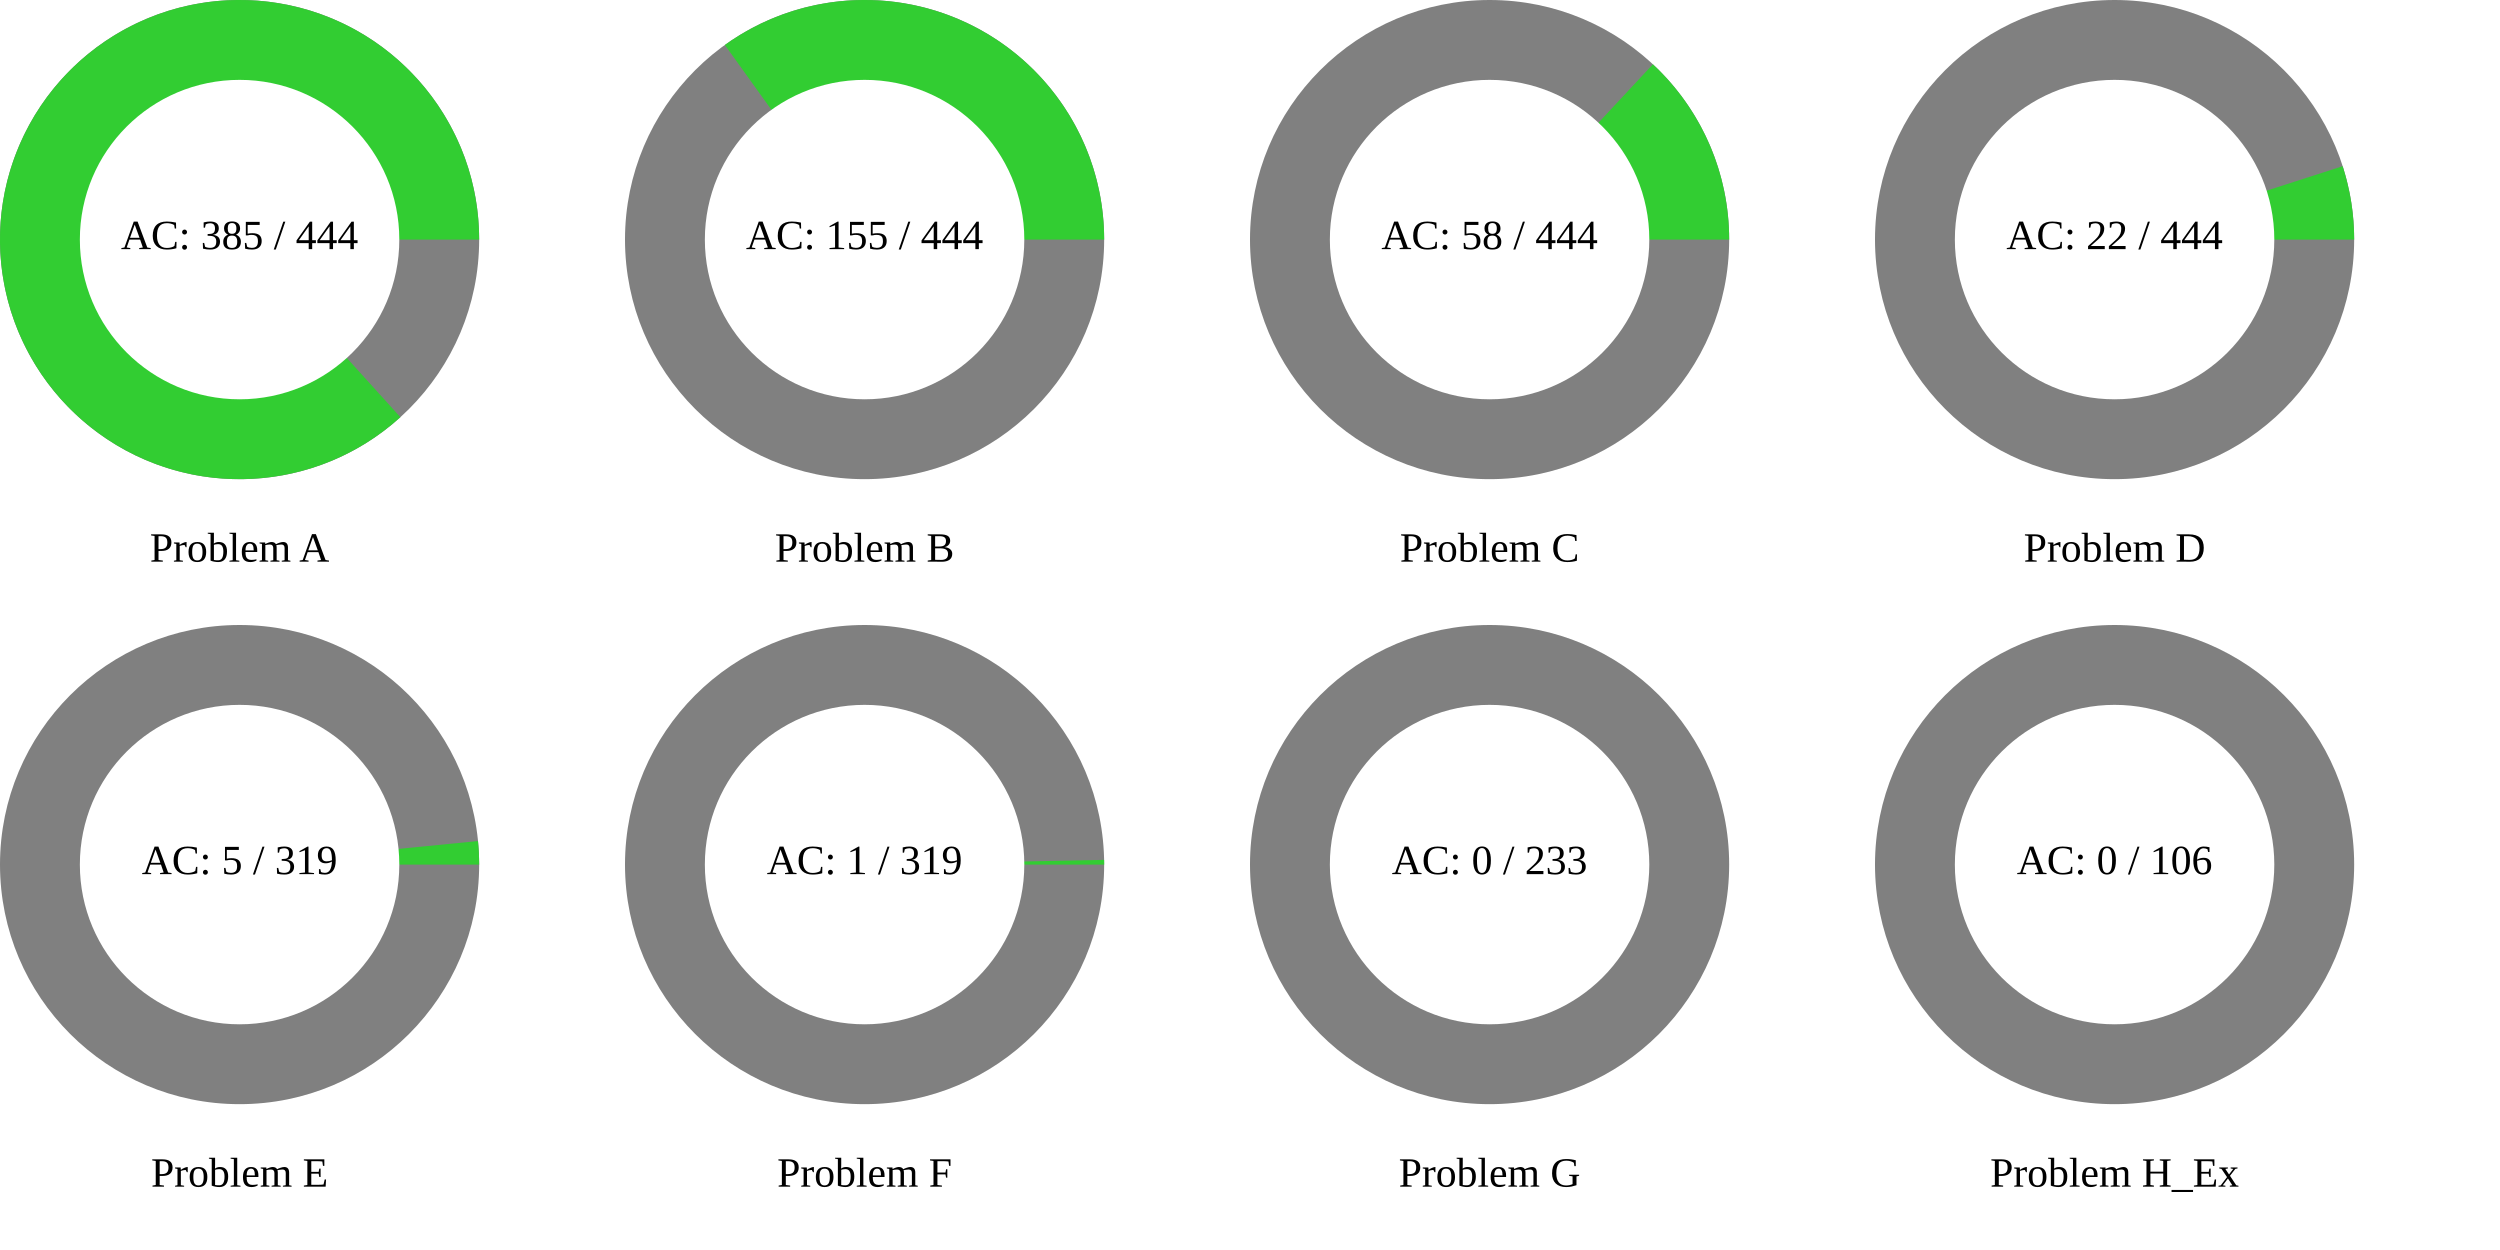
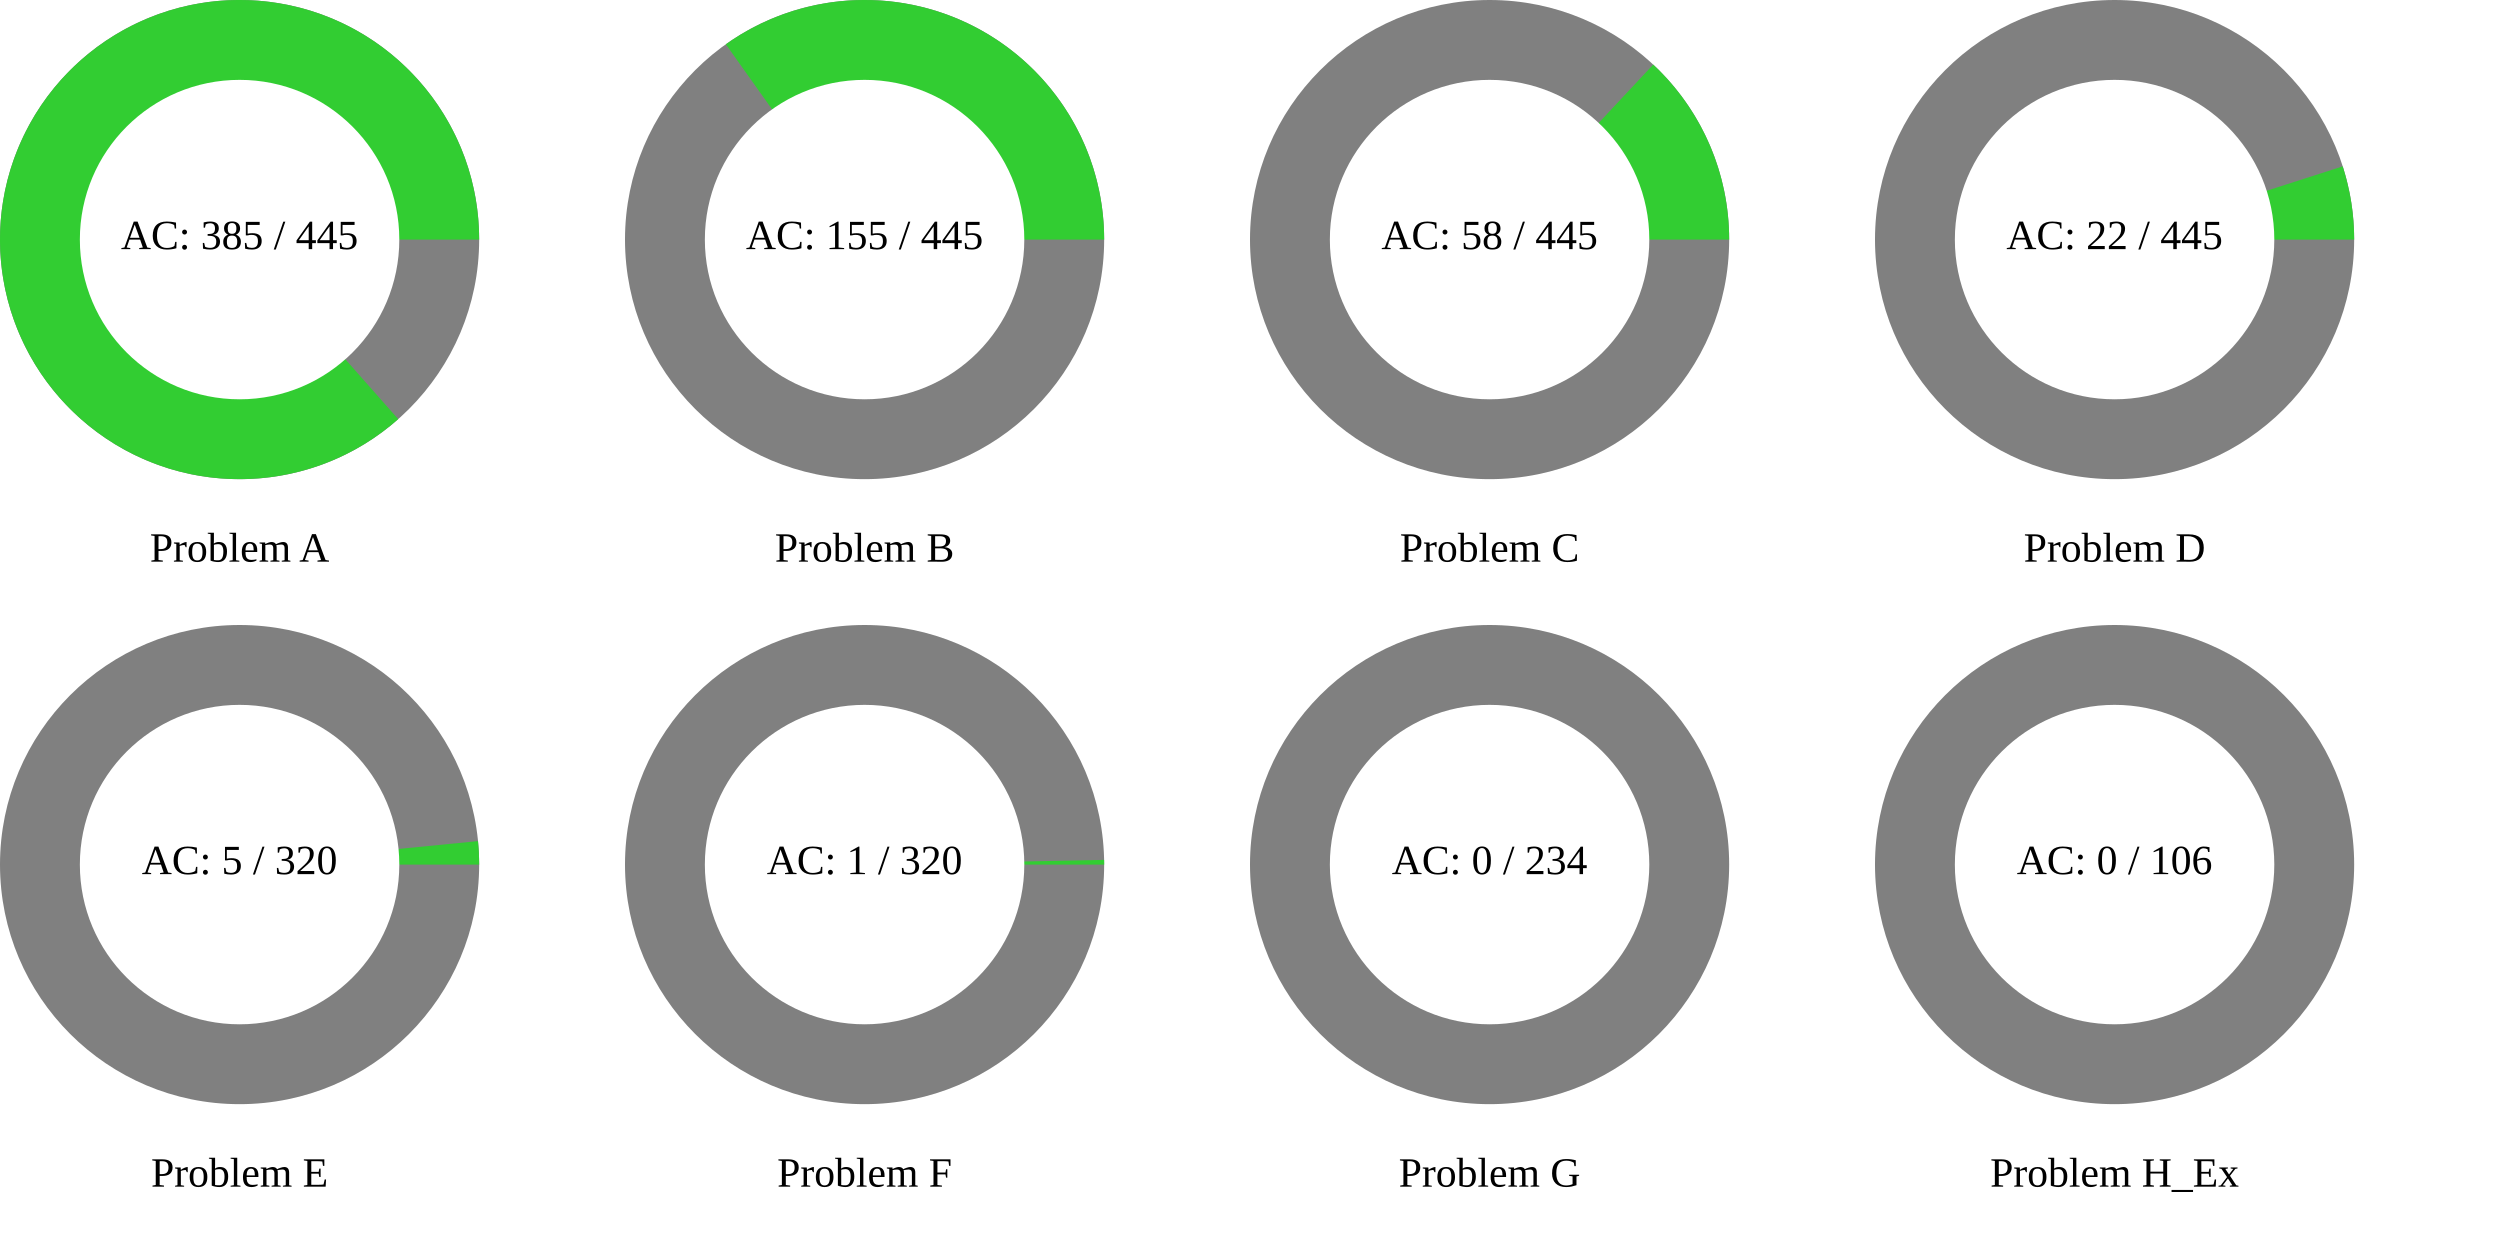
<svg xmlns="http://www.w3.org/2000/svg" width="1200" height="600" viewBox="0 0 1200 600">
  <rect x="0" y="0" width="1200" height="600" fill="rgb(255,255,255)" />
  <circle cx="115" cy="115" r="115" class="all-problem" fill="gray" />
-   <path d="M115,0A115,115,0,1,0,77.192,85.244L0,0Z" fill="rgb(50,205,50)" transform="translate(115, 115)" />
+   <path d="M115,0A115,115,0,1,0,76.142,86.182L0,0Z" fill="rgb(50,205,50)" transform="translate(115, 115)" />
  <circle cx="115" cy="115" r="76.667" fill="white" />
-   <text x="115" y="115" text-anchor="middle" dominant-baseline="middle" font-size="20px">AC: 385 / 444</text>
+   <text x="115" y="115" text-anchor="middle" dominant-baseline="middle" font-size="20px">AC: 385 / 445</text>
  <text x="115" y="265" text-anchor="middle" dominant-baseline="middle" font-size="20px">Problem A</text>
  <circle cx="415" cy="115" r="115" class="all-problem" fill="gray" />
-   <path d="M115,0A115,115,0,0,0,-67.068,-93.418L0,0Z" fill="rgb(50,205,50)" transform="translate(415, 115)" />
+   <path d="M115,0A115,115,0,0,0,-66.606,-93.748L0,0Z" fill="rgb(50,205,50)" transform="translate(415, 115)" />
  <circle cx="415" cy="115" r="76.667" fill="white" />
-   <text x="415" y="115" text-anchor="middle" dominant-baseline="middle" font-size="20px">AC: 155 / 444</text>
+   <text x="415" y="115" text-anchor="middle" dominant-baseline="middle" font-size="20px">AC: 155 / 445</text>
  <text x="415" y="265" text-anchor="middle" dominant-baseline="middle" font-size="20px">Problem B</text>
  <circle cx="715" cy="115" r="115" class="all-problem" fill="gray" />
-   <path d="M115,0A115,115,0,0,0,78.39,-84.143L0,0Z" fill="rgb(50,205,50)" transform="translate(715, 115)" />
+   <path d="M115,0A115,115,0,0,0,78.545,-83.998L0,0Z" fill="rgb(50,205,50)" transform="translate(715, 115)" />
  <circle cx="715" cy="115" r="76.667" fill="white" />
-   <text x="715" y="115" text-anchor="middle" dominant-baseline="middle" font-size="20px">AC: 58 / 444</text>
+   <text x="715" y="115" text-anchor="middle" dominant-baseline="middle" font-size="20px">AC: 58 / 445</text>
  <text x="715" y="265" text-anchor="middle" dominant-baseline="middle" font-size="20px">Problem C</text>
  <circle cx="1015" cy="115" r="115" class="all-problem" fill="gray" />
-   <path d="M115,0A115,115,0,0,0,109.472,-35.227L0,0Z" fill="rgb(50,205,50)" transform="translate(1015, 115)" />
+   <path d="M115,0A115,115,0,0,0,109.496,-35.151L0,0Z" fill="rgb(50,205,50)" transform="translate(1015, 115)" />
  <circle cx="1015" cy="115" r="76.667" fill="white" />
-   <text x="1015" y="115" text-anchor="middle" dominant-baseline="middle" font-size="20px">AC: 22 / 444</text>
+   <text x="1015" y="115" text-anchor="middle" dominant-baseline="middle" font-size="20px">AC: 22 / 445</text>
  <text x="1015" y="265" text-anchor="middle" dominant-baseline="middle" font-size="20px">Problem D</text>
  <circle cx="115" cy="415" r="115" class="all-problem" fill="gray" />
-   <path d="M115,0A115,115,0,0,0,114.443,-11.307L0,0Z" fill="rgb(50,205,50)" transform="translate(115, 415)" />
+   <path d="M115,0A115,115,0,0,0,114.446,-11.272L0,0Z" fill="rgb(50,205,50)" transform="translate(115, 415)" />
  <circle cx="115" cy="415" r="76.667" fill="white" />
-   <text x="115" y="415" text-anchor="middle" dominant-baseline="middle" font-size="20px">AC: 5 / 319</text>
+   <text x="115" y="415" text-anchor="middle" dominant-baseline="middle" font-size="20px">AC: 5 / 320</text>
  <text x="115" y="565" text-anchor="middle" dominant-baseline="middle" font-size="20px">Problem E</text>
  <circle cx="415" cy="415" r="115" class="all-problem" fill="gray" />
-   <path d="M115,0A115,115,0,0,0,114.978,-2.265L0,0Z" fill="rgb(50,205,50)" transform="translate(415, 415)" />
+   <path d="M115,0A115,115,0,0,0,114.978,-2.258L0,0Z" fill="rgb(50,205,50)" transform="translate(415, 415)" />
  <circle cx="415" cy="415" r="76.667" fill="white" />
-   <text x="415" y="415" text-anchor="middle" dominant-baseline="middle" font-size="20px">AC: 1 / 319</text>
+   <text x="415" y="415" text-anchor="middle" dominant-baseline="middle" font-size="20px">AC: 1 / 320</text>
  <text x="415" y="565" text-anchor="middle" dominant-baseline="middle" font-size="20px">Problem F</text>
  <circle cx="715" cy="415" r="115" class="all-problem" fill="gray" />
  <path d="M115,0L0,0Z" fill="rgb(50,205,50)" transform="translate(715, 415)" />
  <circle cx="715" cy="415" r="76.667" fill="white" />
-   <text x="715" y="415" text-anchor="middle" dominant-baseline="middle" font-size="20px">AC: 0 / 233</text>
+   <text x="715" y="415" text-anchor="middle" dominant-baseline="middle" font-size="20px">AC: 0 / 234</text>
  <text x="715" y="565" text-anchor="middle" dominant-baseline="middle" font-size="20px">Problem G</text>
  <circle cx="1015" cy="415" r="115" class="all-problem" fill="gray" />
  <path d="M115,0L0,0Z" fill="rgb(50,205,50)" transform="translate(1015, 415)" />
  <circle cx="1015" cy="415" r="76.667" fill="white" />
  <text x="1015" y="415" text-anchor="middle" dominant-baseline="middle" font-size="20px">AC: 0 / 106</text>
  <text x="1015" y="565" text-anchor="middle" dominant-baseline="middle" font-size="20px">Problem H_Ex</text>
</svg>
